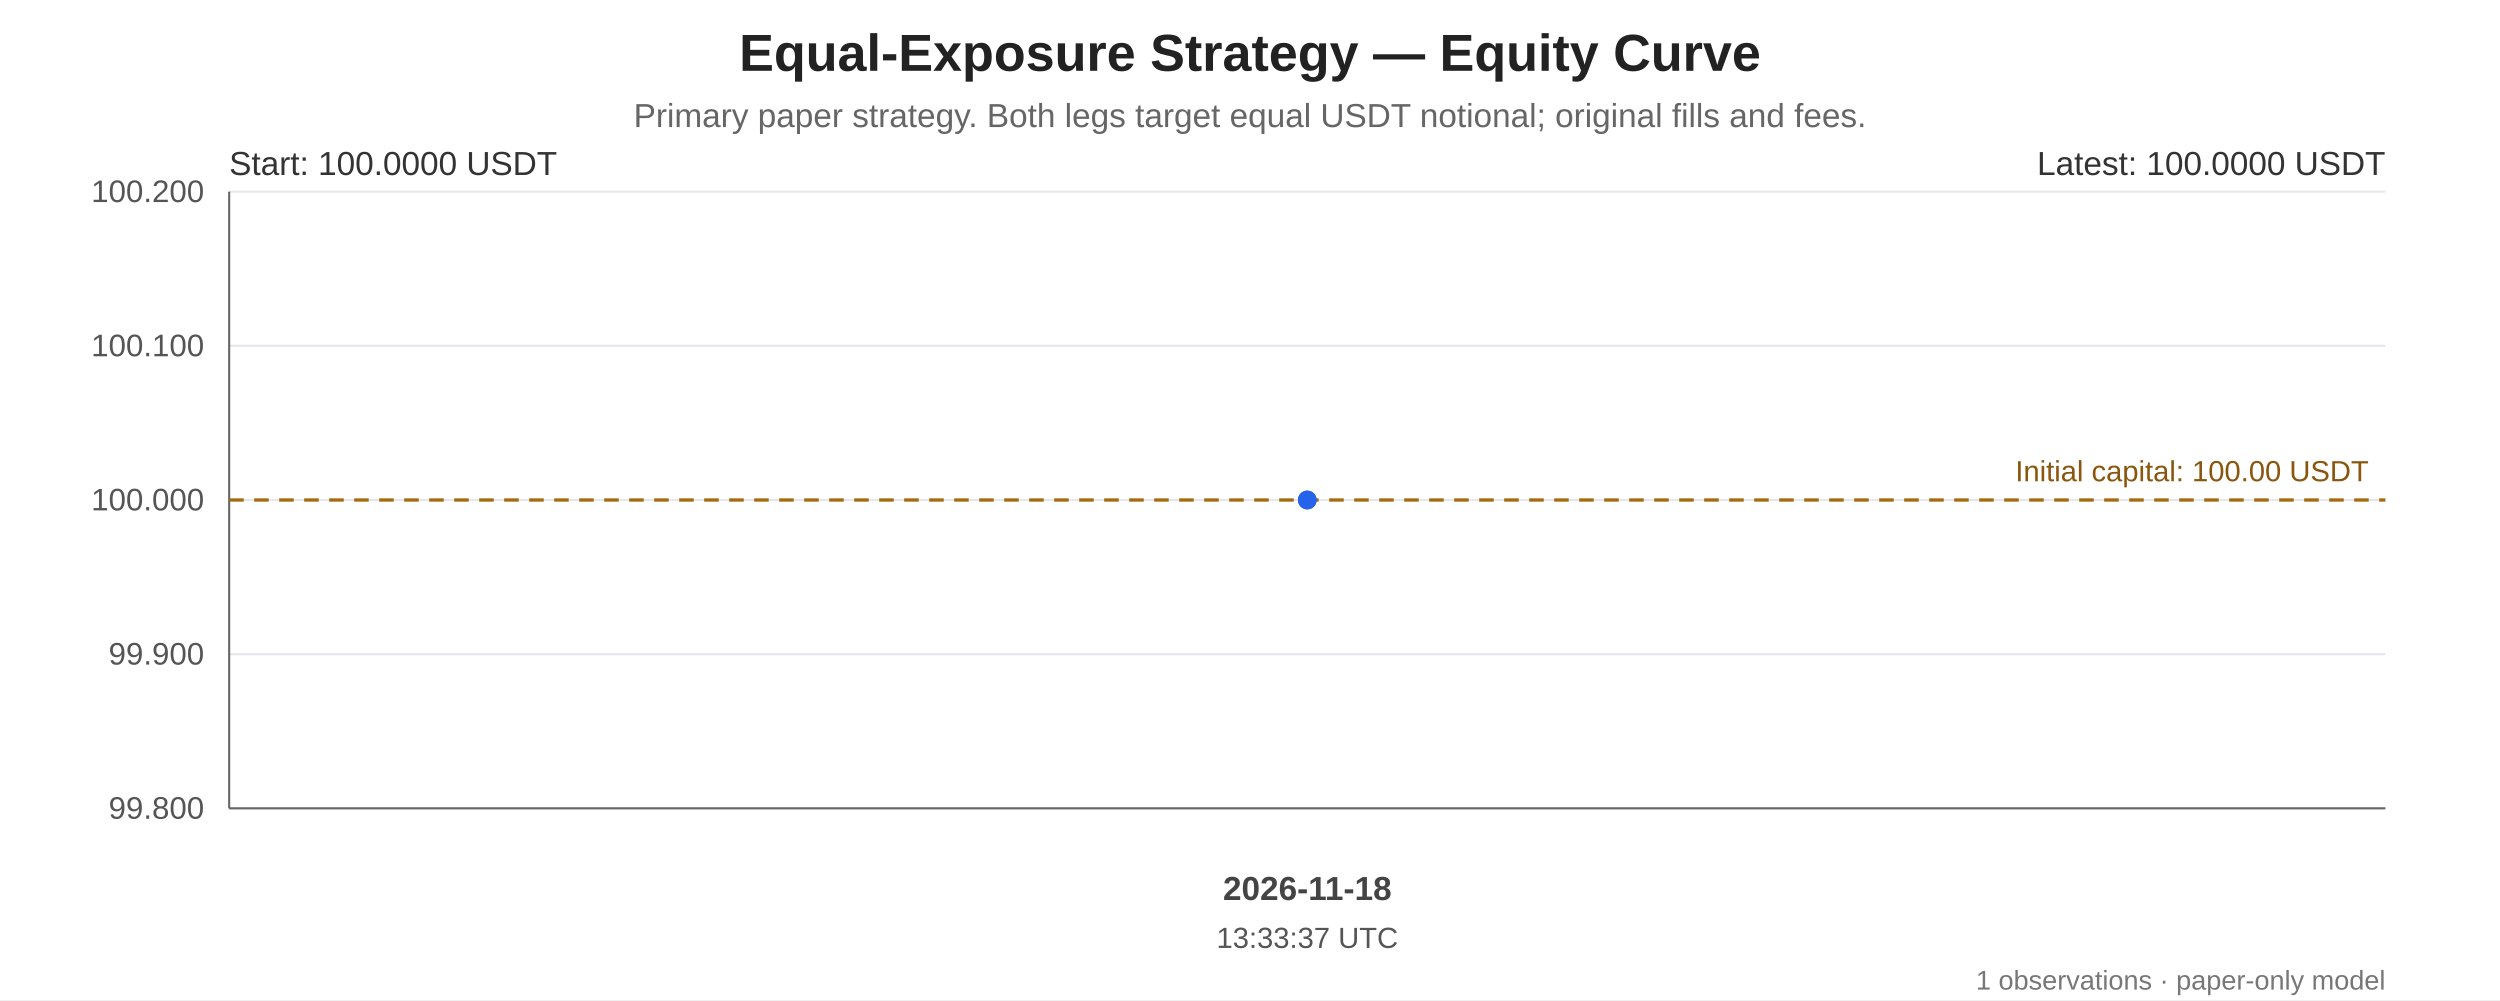
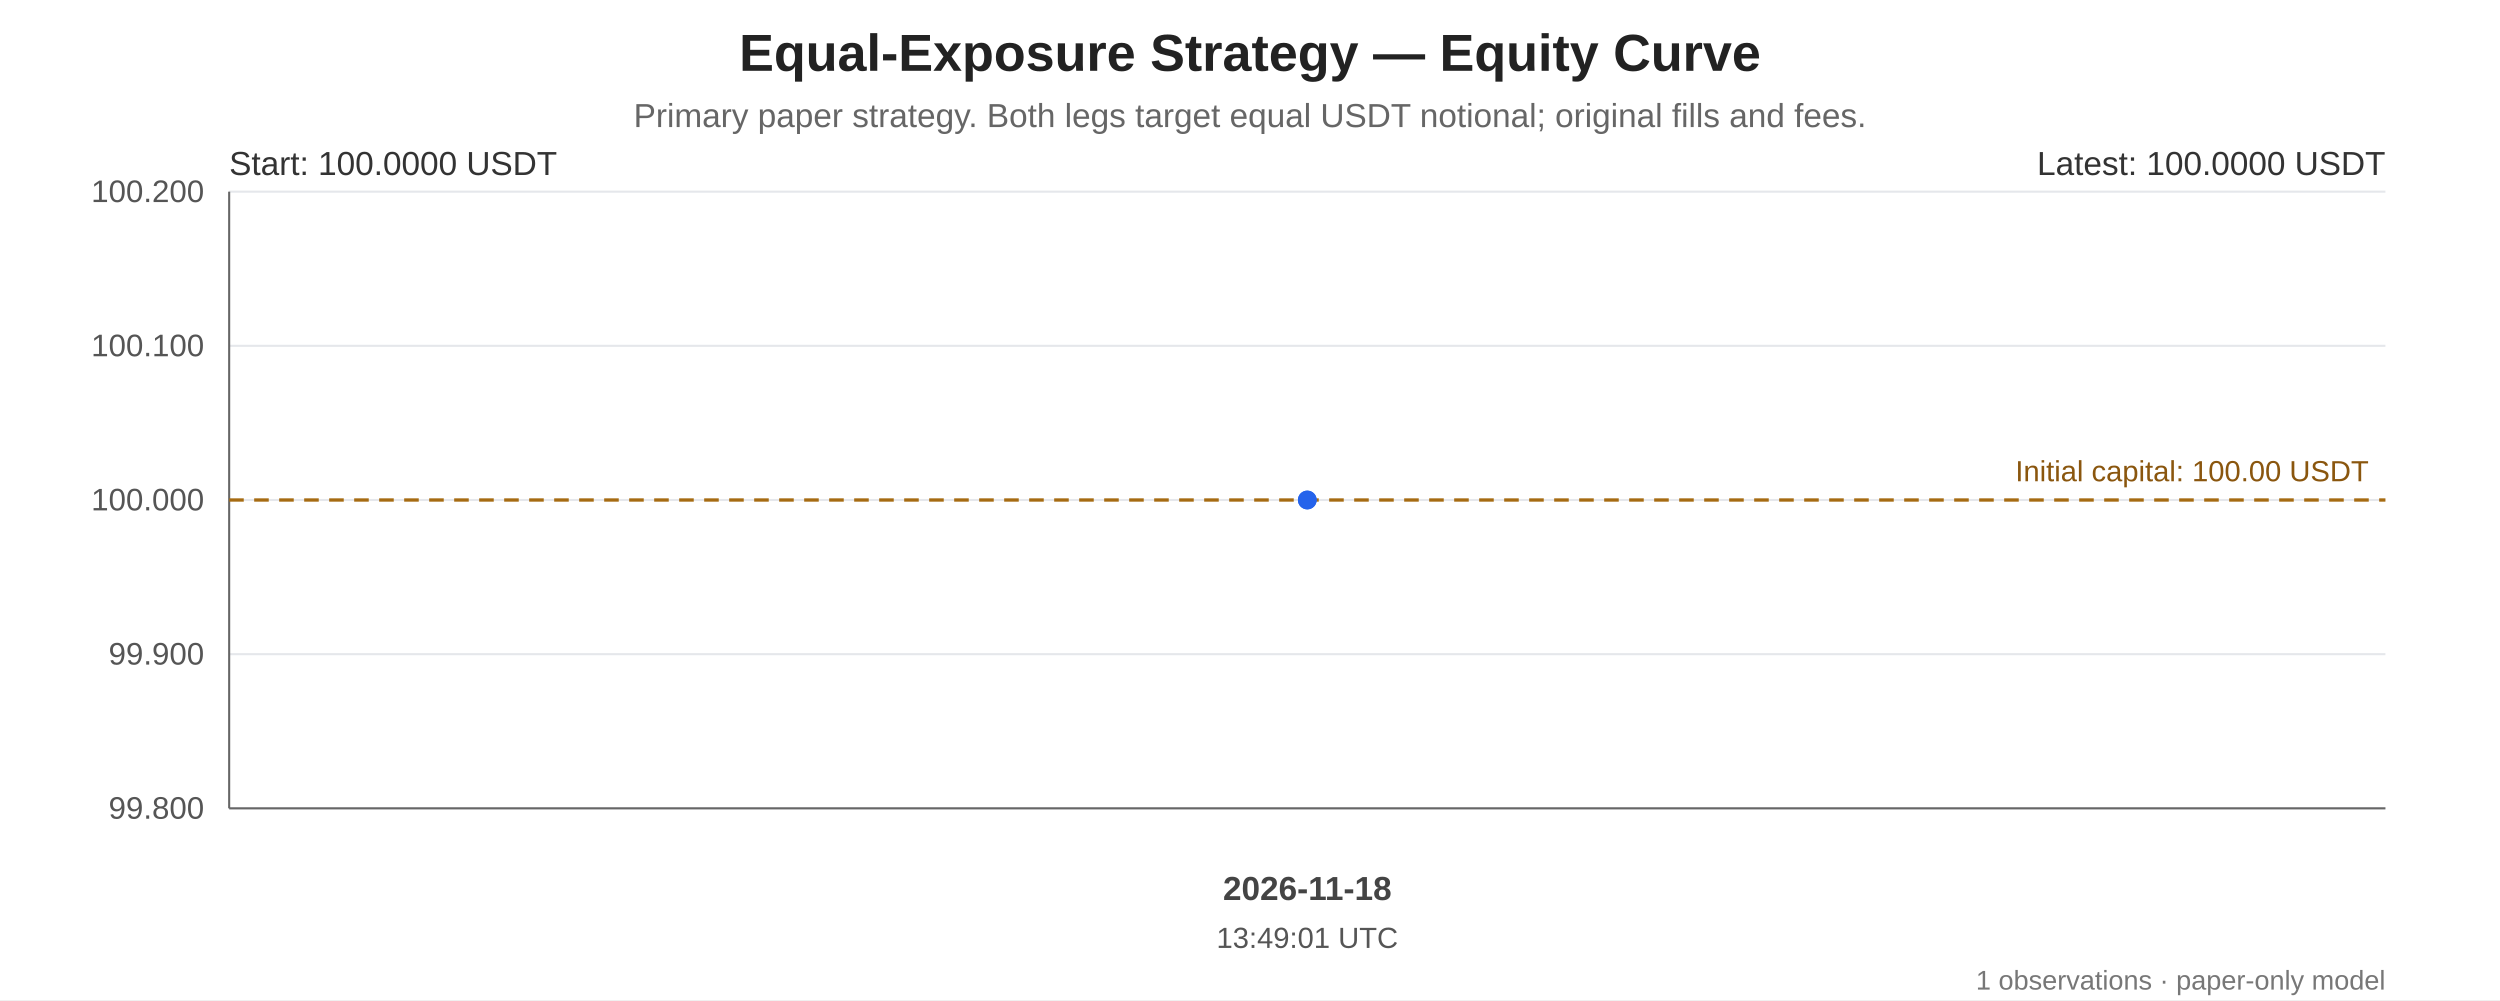
<svg xmlns="http://www.w3.org/2000/svg" width="1200" height="480" viewBox="0 0 1200 480" role="img" aria-labelledby="chart-title chart-desc">
  <rect width="100%" height="100%" fill="#ffffff" />
  <g font-family="Arial, sans-serif" fill="#222">
    <text x="600.0" y="34" font-size="25" font-weight="bold" text-anchor="middle">Equal-Exposure Strategy — Equity Curve</text>
    <text x="600.0" y="61" font-size="16" fill="#666" text-anchor="middle">Primary paper strategy. Both legs target equal USDT notional; original fills and fees.</text>
    <line x1="110" y1="92.00" x2="1145" y2="92.00" stroke="#e5e7eb" stroke-width="1" />
    <text x="98" y="97.00" text-anchor="end" font-size="15" fill="#555">100.200</text>
    <line x1="110" y1="166.00" x2="1145" y2="166.00" stroke="#e5e7eb" stroke-width="1" />
    <text x="98" y="171.00" text-anchor="end" font-size="15" fill="#555">100.100</text>
    <line x1="110" y1="240.00" x2="1145" y2="240.00" stroke="#e5e7eb" stroke-width="1" />
    <text x="98" y="245.00" text-anchor="end" font-size="15" fill="#555">100.000</text>
    <line x1="110" y1="314.00" x2="1145" y2="314.00" stroke="#e5e7eb" stroke-width="1" />
    <text x="98" y="319.00" text-anchor="end" font-size="15" fill="#555">99.900</text>
    <line x1="110" y1="388.00" x2="1145" y2="388.00" stroke="#e5e7eb" stroke-width="1" />
    <text x="98" y="393.00" text-anchor="end" font-size="15" fill="#555">99.800</text>
    <line x1="110" y1="92" x2="110" y2="388" stroke="#666" />
    <line x1="110" y1="388" x2="1145" y2="388" stroke="#666" />
    <line x1="110" y1="240.00" x2="1145" y2="240.00" stroke="#a66b12" stroke-width="1.6" stroke-dasharray="7 5" />
    <text x="1137" y="231.00" text-anchor="end" font-size="14" fill="#8a560e">Initial capital: 100.00 USDT</text>
    <polygon points="627.50,240.00 627.50,388 627.50,388" fill="#2563eb" opacity="0.10" />
    <polyline points="627.50,240.00" fill="none" stroke="#2563eb" stroke-width="3.2" stroke-linejoin="round" stroke-linecap="round" />
    <circle cx="627.50" cy="240.00" r="4.5" fill="#2563eb" />
    <circle cx="627.50" cy="240.00" r="4.5" fill="#2563eb" />
    <text x="110" y="84" font-size="16" fill="#333">Start: 100.0000 USDT</text>
    <text x="1145" y="84" text-anchor="end" font-size="16" fill="#333">Latest: 100.0000 USDT</text>
    <text x="627.50" y="432" text-anchor="middle" font-size="16" font-weight="bold" fill="#444">2026-11-18</text>
-     <text x="627.50" y="455" text-anchor="middle" font-size="14" fill="#555">13:33:37 UTC</text>
+     <text x="627.50" y="455" text-anchor="middle" font-size="14" fill="#555">13:49:01 UTC</text>
    <text x="1145" y="475" text-anchor="end" font-size="13" fill="#777">1 observations · paper-only model</text>
  </g>
</svg>
